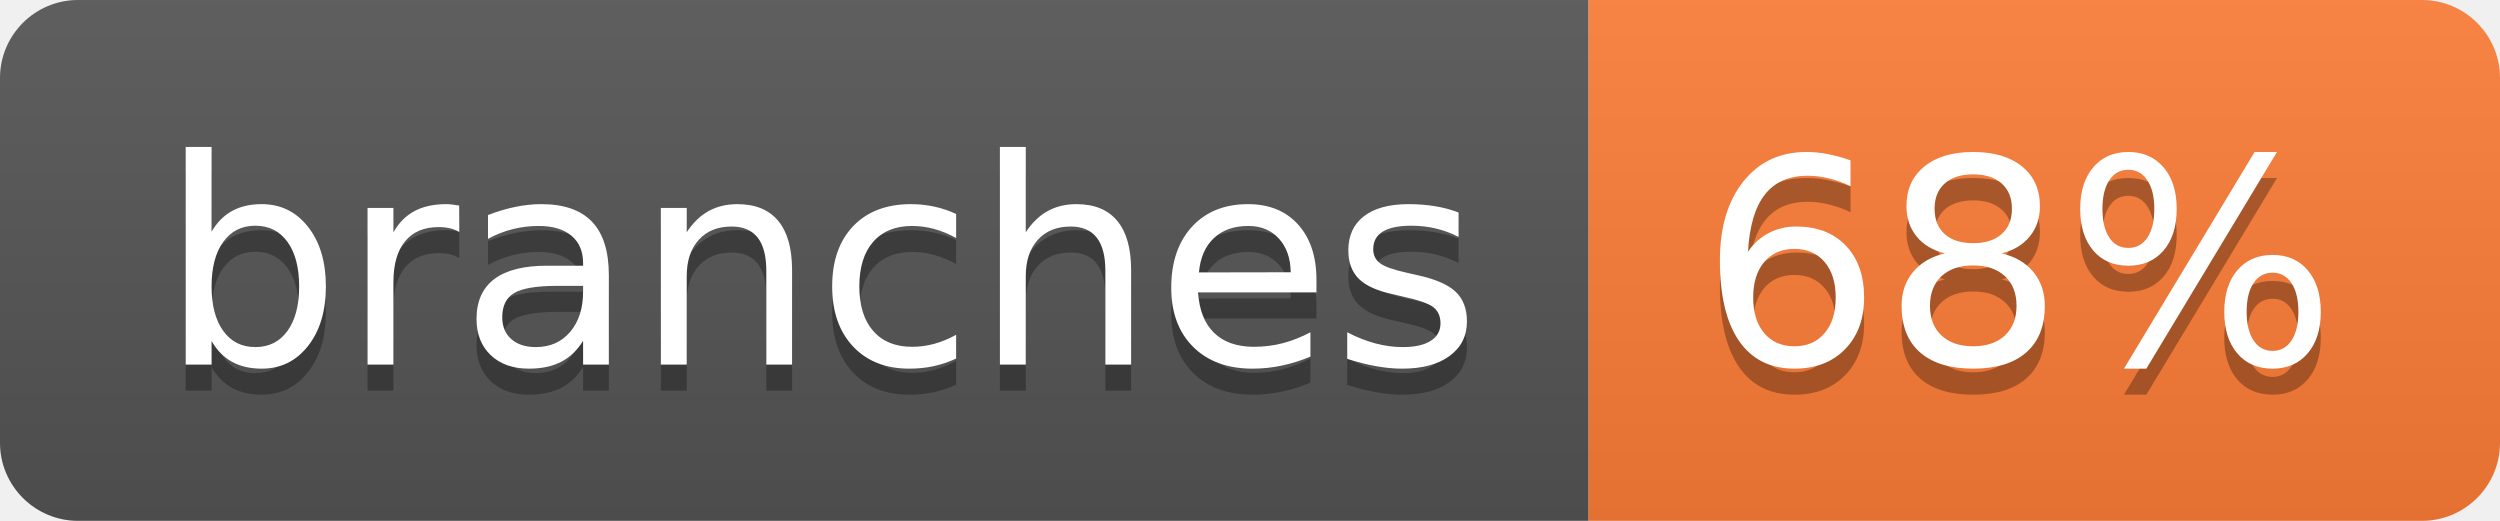
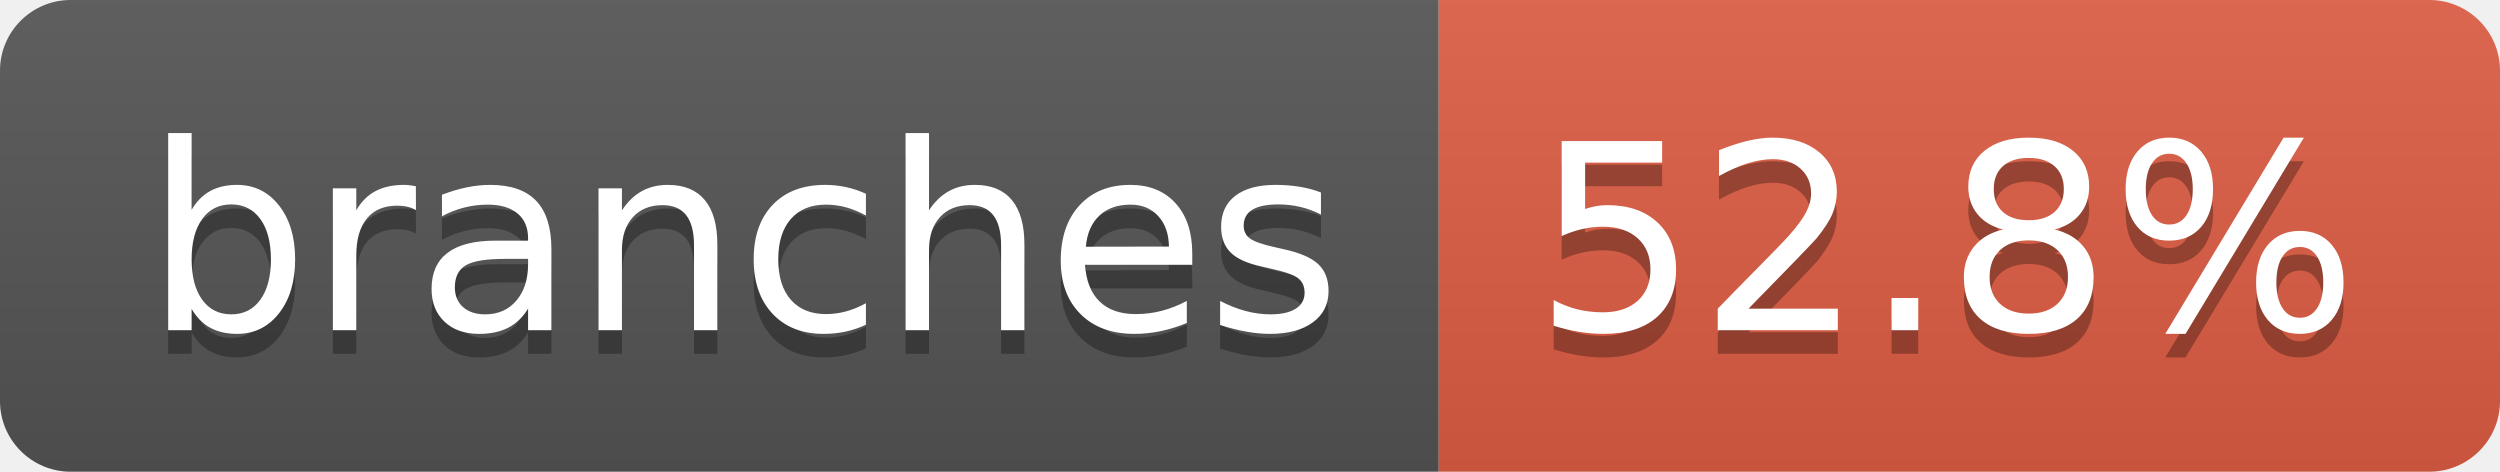
- <svg xmlns="http://www.w3.org/2000/svg" width="96" height="20" role="img" aria-label="branches: 68%">
+ <svg xmlns="http://www.w3.org/2000/svg" width="106" height="20" role="img" aria-label="branches: 52.8%">
  <linearGradient id="s" x2="0" y2="100%">
    <stop offset="0" stop-color="#bbb" stop-opacity=".1" />
    <stop offset="1" stop-opacity=".1" />
  </linearGradient>
  <clipPath id="r">
-     <rect width="96" height="20" rx="3" fill="#fff" />
+     <rect width="106" height="20" rx="3" fill="#fff" />
  </clipPath>
  <g clip-path="url(#r)">
    <rect width="61" height="20" fill="#555" />
-     <rect x="61" width="35" height="20" fill="#fe7d37" />
-     <rect width="96" height="20" fill="url(#s)" />
+     <rect x="61" width="45" height="20" fill="#e05d44" />
+     <rect width="106" height="20" fill="url(#s)" />
  </g>
  <g fill="#fff" text-anchor="middle" font-family="Verdana,Geneva,DejaVu Sans,sans-serif" text-rendering="geometricPrecision" font-size="110">
    <text aria-hidden="true" x="315" y="150" fill="#010101" fill-opacity=".3" transform="scale(.1)" textLength="507">branches</text>
    <text x="315" y="140" transform="scale(.1)" fill="#fff" textLength="507">branches</text>
-     <text aria-hidden="true" x="775" y="150" fill="#010101" fill-opacity=".3" transform="scale(.1)" textLength="245">68%</text>
-     <text x="775" y="140" transform="scale(.1)" fill="#fff" textLength="245">68%</text>
+     <text aria-hidden="true" x="825" y="150" fill="#010101" fill-opacity=".3" transform="scale(.1)" textLength="350">52.8%</text>
+     <text x="825" y="140" transform="scale(.1)" fill="#fff" textLength="350">52.8%</text>
  </g>
</svg>
